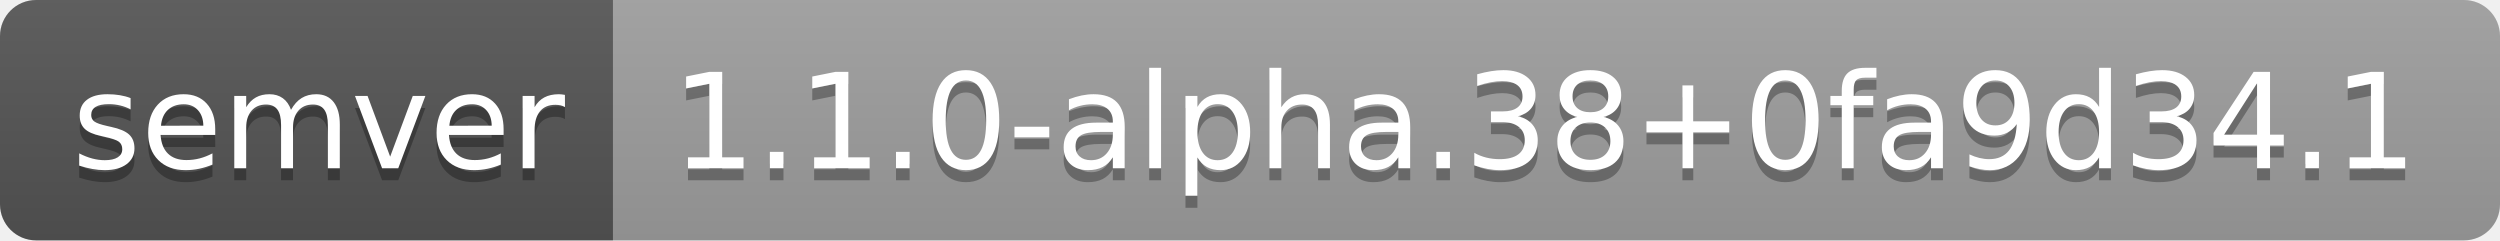
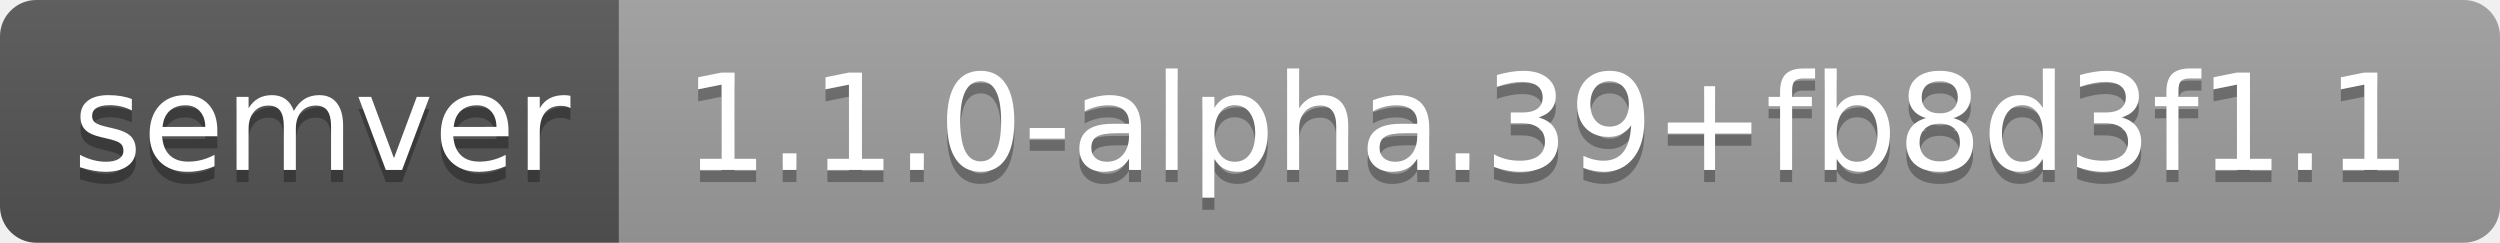
- <svg xmlns="http://www.w3.org/2000/svg" width="208" height="20" role="img" aria-label="semver: 1.1.0-alpha.38+0fa9d34.1">
+ <svg xmlns="http://www.w3.org/2000/svg" width="206" height="20" role="img" aria-label="semver: 1.1.0-alpha.39+fb8d3f1.1">
  <linearGradient id="s" x2="0" y2="100%">
    <stop offset="0" stop-color="#bbb" stop-opacity=".1" />
    <stop offset="1" stop-opacity=".1" />
  </linearGradient>
  <clipPath id="r">
-     <rect width="208" height="20" rx="3" fill="#fff" />
+     <rect width="206" height="20" rx="3" fill="#fff" />
  </clipPath>
  <g clip-path="url(#r)">
    <rect width="51" height="20" fill="#555" />
-     <rect x="51" width="157" height="20" fill="#9f9f9f" />
-     <rect width="208" height="20" fill="url(#s)" />
+     <rect x="51" width="155" height="20" fill="#9f9f9f" />
+     <rect width="206" height="20" fill="url(#s)" />
  </g>
  <g fill="#fff" text-anchor="middle" font-family="Verdana,Geneva,DejaVu Sans,sans-serif" text-rendering="geometricPrecision" font-size="110">
    <text aria-hidden="true" x="265" y="150" fill="#010101" fill-opacity=".3" transform="scale(.1)" textLength="410">semver</text>
    <text x="265" y="140" transform="scale(.1)" fill="#fff" textLength="410">semver</text>
-     <text aria-hidden="true" x="1285" y="150" fill="#010101" fill-opacity=".3" transform="scale(.1)" textLength="1470">1.1.0-alpha.38+0fa9d34.1</text>
-     <text x="1285" y="140" transform="scale(.1)" fill="#fff" textLength="1470">1.1.0-alpha.38+0fa9d34.1</text>
+     <text aria-hidden="true" x="1275" y="150" fill="#010101" fill-opacity=".3" transform="scale(.1)" textLength="1450">1.1.0-alpha.39+fb8d3f1.1</text>
+     <text x="1275" y="140" transform="scale(.1)" fill="#fff" textLength="1450">1.1.0-alpha.39+fb8d3f1.1</text>
  </g>
</svg>
